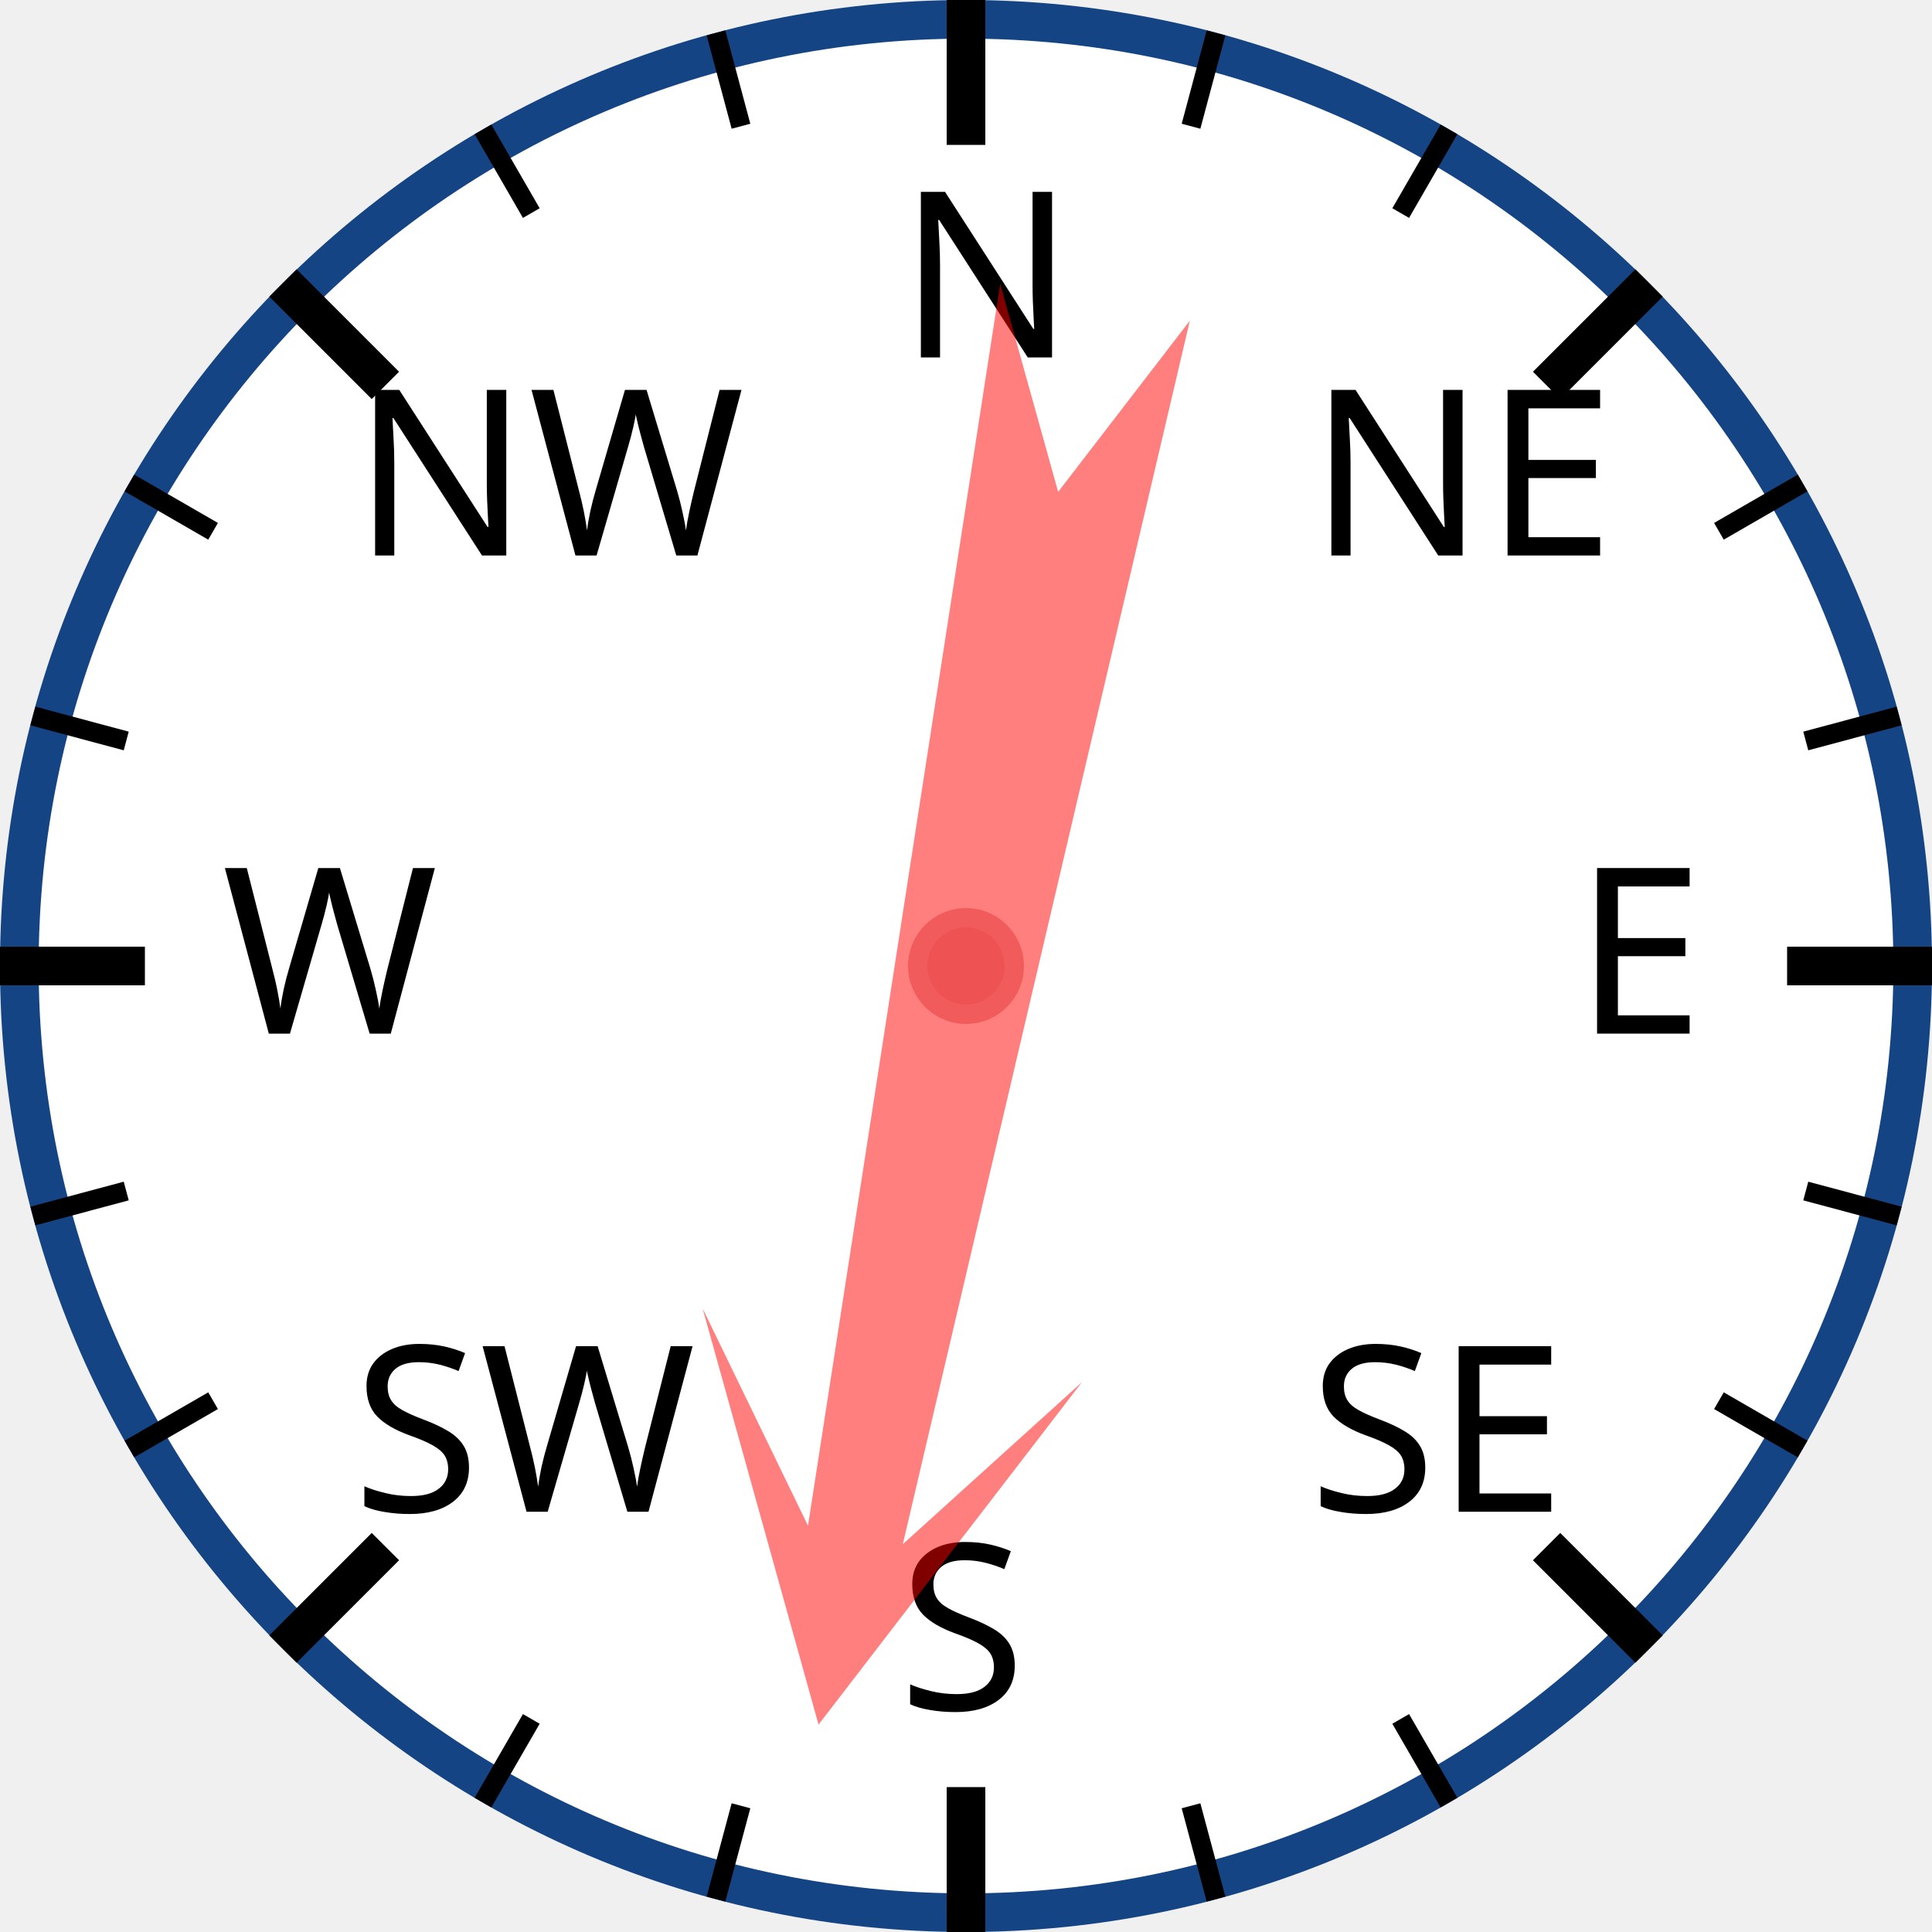
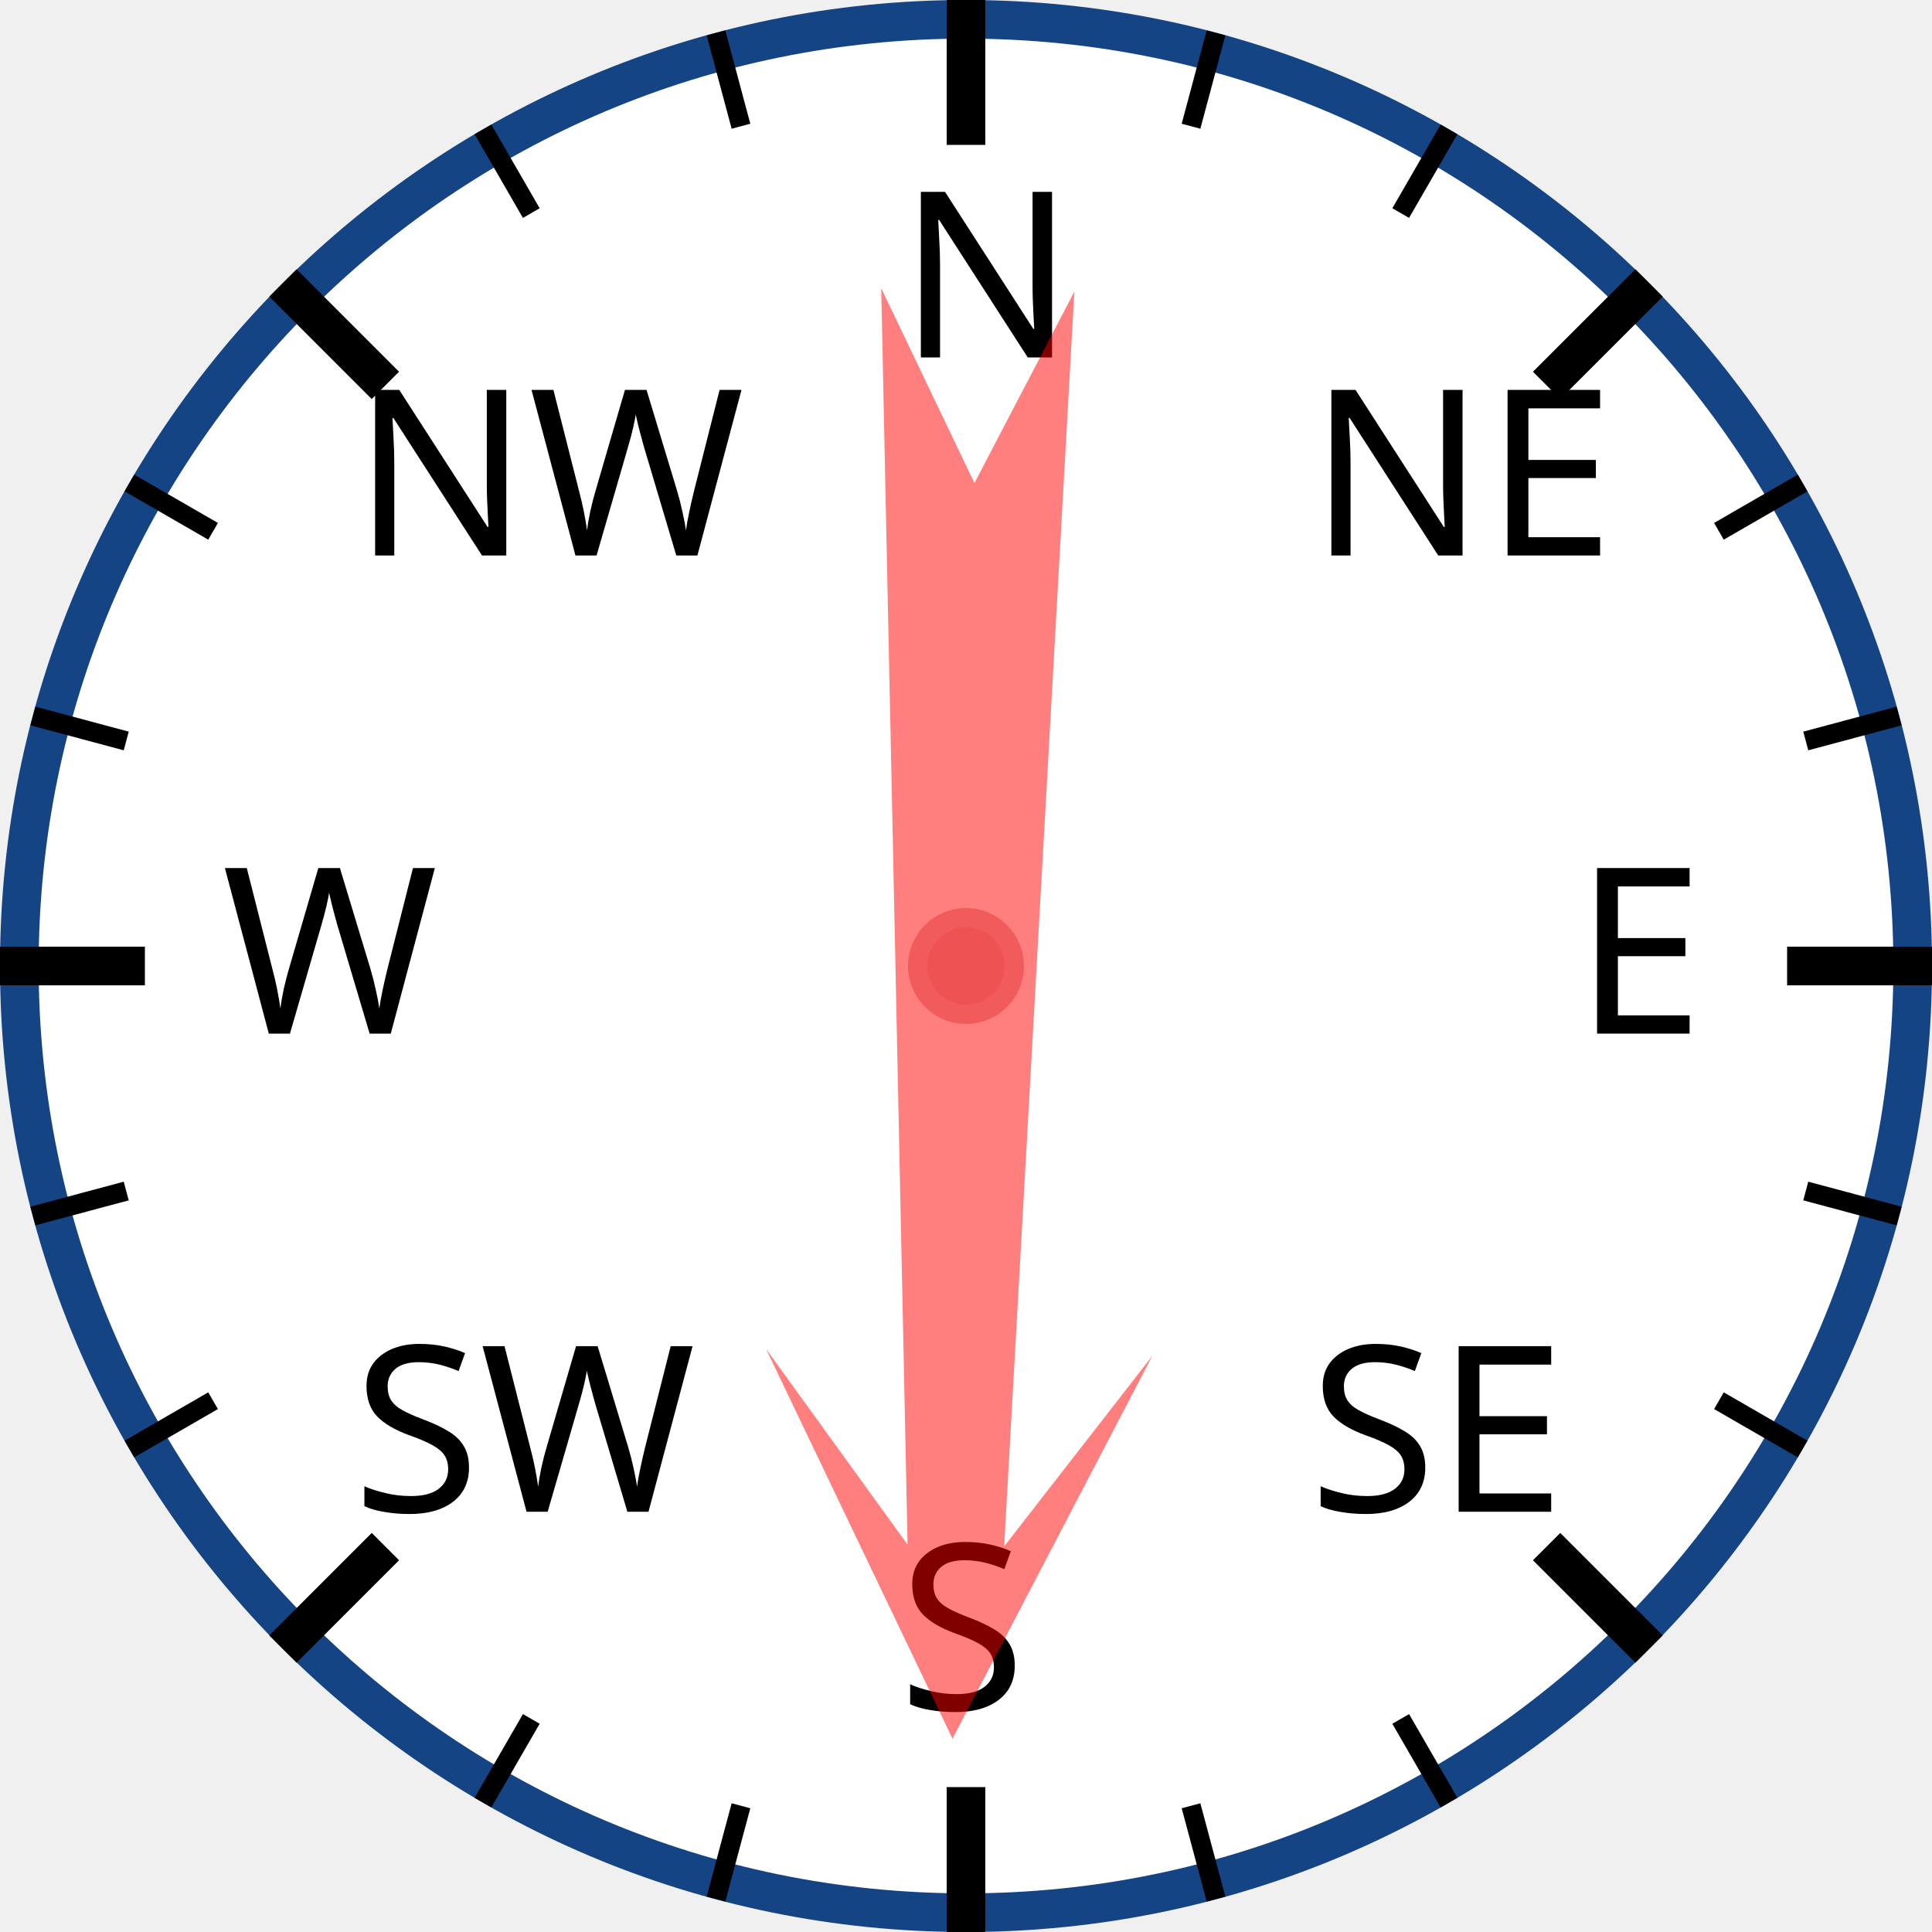
<svg xmlns="http://www.w3.org/2000/svg" width="120px" height="120px" viewBox="0 0 200 200">
  <circle cx="100" cy="100" r="98" style="fill: white; stroke: #154485; stroke-width: 4;" />
  <text x="93.0" y="37.0" style="font-family: sans-serif; font-size: 18pt;">N</text>
  <line x1="100.0" y1="0.0" x2="100.0" y2="15.0" style="stroke: black; stroke-width: 4;" />
  <line x1="74.118" y1="3.407" x2="76.706" y2="13.067" style="stroke: black; stroke-width: 2;" />
  <line x1="50" y1="13.397" x2="55" y2="22.058" style="stroke: black; stroke-width: 2;" />
  <text x="36.503" y="57.503" style="font-family: sans-serif; font-size: 18pt;">NW</text>
  <line x1="29.289" y1="29.289" x2="39.896" y2="39.896" style="stroke: black; stroke-width: 4;" />
  <line x1="13.397" y1="50" x2="22.058" y2="55" style="stroke: black; stroke-width: 2;" />
  <line x1="3.407" y1="74.118" x2="13.067" y2="76.706" style="stroke: black; stroke-width: 2;" />
  <text x="23.0" y="107.0" style="font-family: sans-serif; font-size: 18pt;">W</text>
  <line x1="0.0" y1="100.0" x2="15.0" y2="100.0" style="stroke: black; stroke-width: 4;" />
  <line x1="3.407" y1="125.882" x2="13.067" y2="123.294" style="stroke: black; stroke-width: 2;" />
  <line x1="13.397" y1="150" x2="22.058" y2="145" style="stroke: black; stroke-width: 2;" />
  <text x="36.503" y="156.497" style="font-family: sans-serif; font-size: 18pt;">SW</text>
  <line x1="29.289" y1="170.711" x2="39.896" y2="160.104" style="stroke: black; stroke-width: 4;" />
  <line x1="50" y1="186.603" x2="55" y2="177.942" style="stroke: black; stroke-width: 2;" />
  <line x1="74.118" y1="196.593" x2="76.706" y2="186.933" style="stroke: black; stroke-width: 2;" />
  <text x="93" y="177.0" style="font-family: sans-serif; font-size: 18pt;">S</text>
  <line x1="100" y1="200.0" x2="100" y2="185.0" style="stroke: black; stroke-width: 4;" />
  <line x1="125.882" y1="196.593" x2="123.294" y2="186.933" style="stroke: black; stroke-width: 2;" />
  <line x1="150.0" y1="186.603" x2="145.0" y2="177.942" style="stroke: black; stroke-width: 2;" />
  <text x="135.497" y="156.497" style="font-family: sans-serif; font-size: 18pt;">SE</text>
  <line x1="170.711" y1="170.711" x2="160.104" y2="160.104" style="stroke: black; stroke-width: 4;" />
  <line x1="186.603" y1="150" x2="177.942" y2="145" style="stroke: black; stroke-width: 2;" />
  <line x1="196.593" y1="125.882" x2="186.933" y2="123.294" style="stroke: black; stroke-width: 2;" />
  <text x="163.0" y="107" style="font-family: sans-serif; font-size: 18pt;">E</text>
  <line x1="200.0" y1="100" x2="185.0" y2="100" style="stroke: black; stroke-width: 4;" />
  <line x1="196.593" y1="74.118" x2="186.933" y2="76.706" style="stroke: black; stroke-width: 2;" />
  <line x1="186.603" y1="50" x2="177.942" y2="55" style="stroke: black; stroke-width: 2;" />
  <text x="135.497" y="57.503" style="font-family: sans-serif; font-size: 18pt;">NE</text>
  <line x1="170.711" y1="29.289" x2="160.104" y2="39.896" style="stroke: black; stroke-width: 4;" />
  <line x1="150" y1="13.397" x2="145" y2="22.058" style="stroke: black; stroke-width: 2;" />
  <line x1="125.882" y1="3.407" x2="123.294" y2="13.067" style="stroke: black; stroke-width: 2;" />
-   <polygon points="100 20 120 60 105 40 110 170 100 150 90 170 95 40 80 60" style="fill: red; fill-opacity: 0.5;" transform="rotate(191,100,100)" />
+   <polygon points="100 20 120 60 105 40 110 170 100 150 90 170 95 40 80 60" style="fill: red; fill-opacity: 0.5;" transform="rotate(181,100,100)" />
  <circle cx="100" cy="100" r="5" style="fill: #EE5252; stroke: #F25B5B; stroke-width: 2;" />
</svg>
